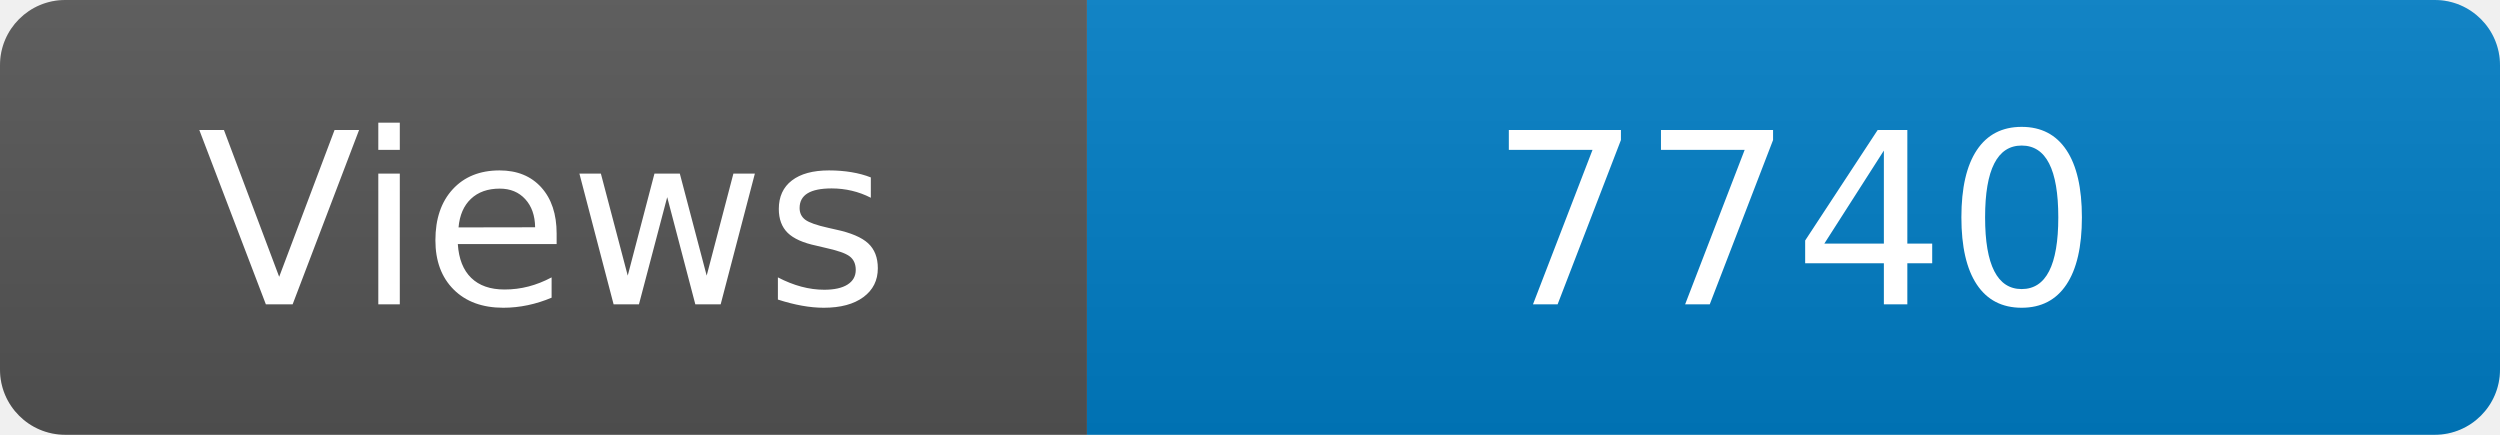
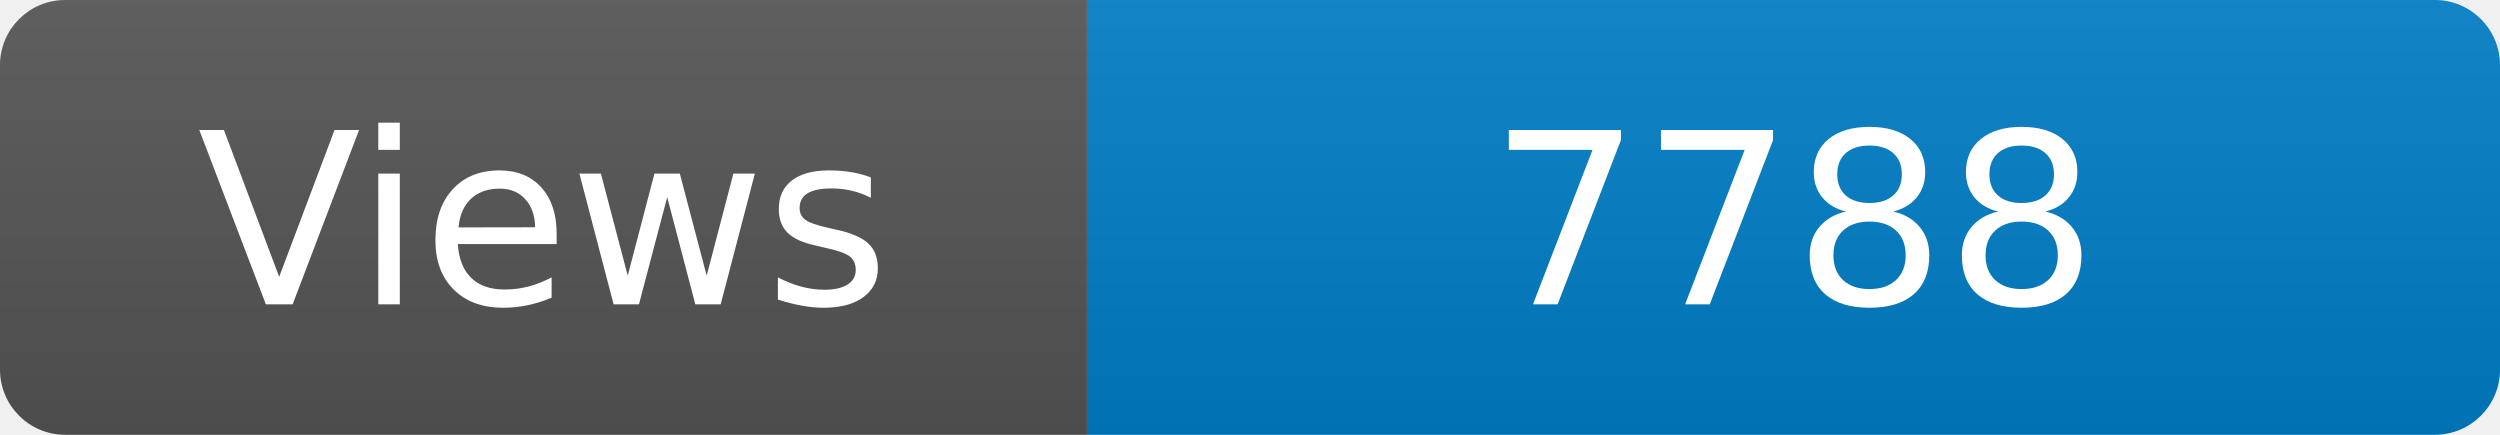
<svg xmlns="http://www.w3.org/2000/svg" width="115" height="20" role="img" aria-label="Maintained?: yes">
  <linearGradient id="s" x2="0" y2="100%">
    <stop offset="0" stop-color="#bbb" stop-opacity=".1" />
    <stop offset="1" stop-opacity=".1" />
  </linearGradient>
  <clipPath id="r">
    <rect width="115" height="20" rx="3" fill="#fff" />
  </clipPath>
  <g clip-path="url(#r)">
    <rect width="50" height="20" fill="#555" />
    <rect x="50" width="160" height="20" fill="#007ec6" />
    <rect width="115" height="20" fill="url(#s)" />
  </g>
  <g fill="#fff" text-anchor="middle" font-family="Verdana,Geneva,DejaVu Sans,sans-serif" font-size="110">
    <text x="250" y="140" transform="scale(.1)" fill="#fff">Views</text>
-     <text x="825" y="140" transform="scale(.1)" fill="#fff">7740</text>
+     <text x="825" y="140" transform="scale(.1)" fill="#fff">7788</text>
  </g>
</svg>
